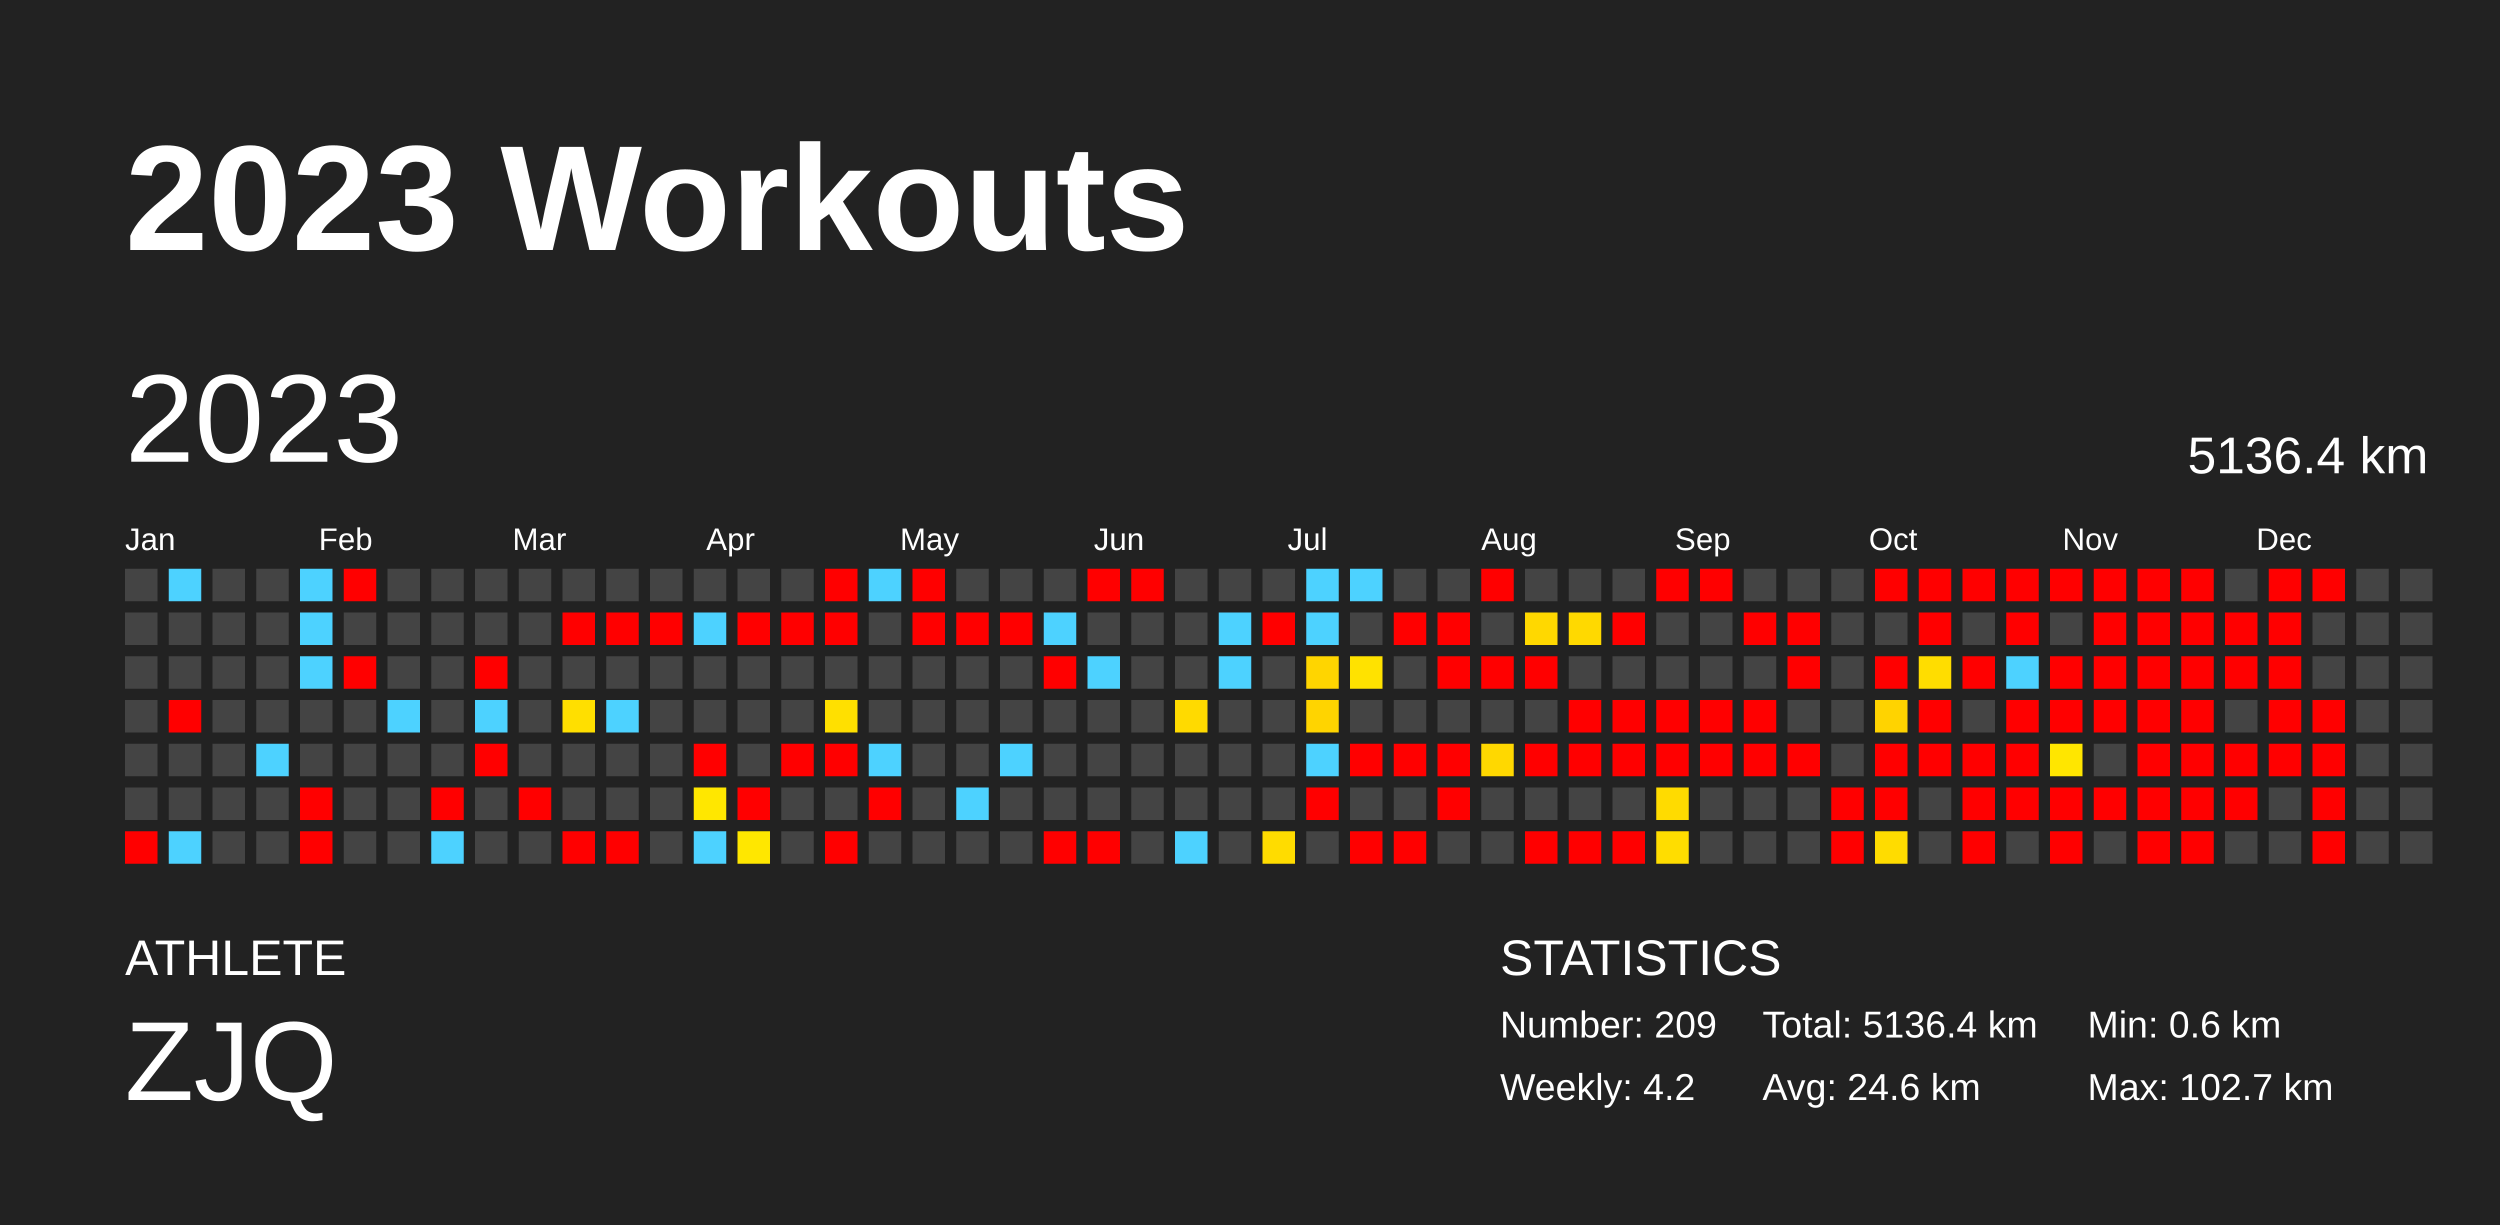
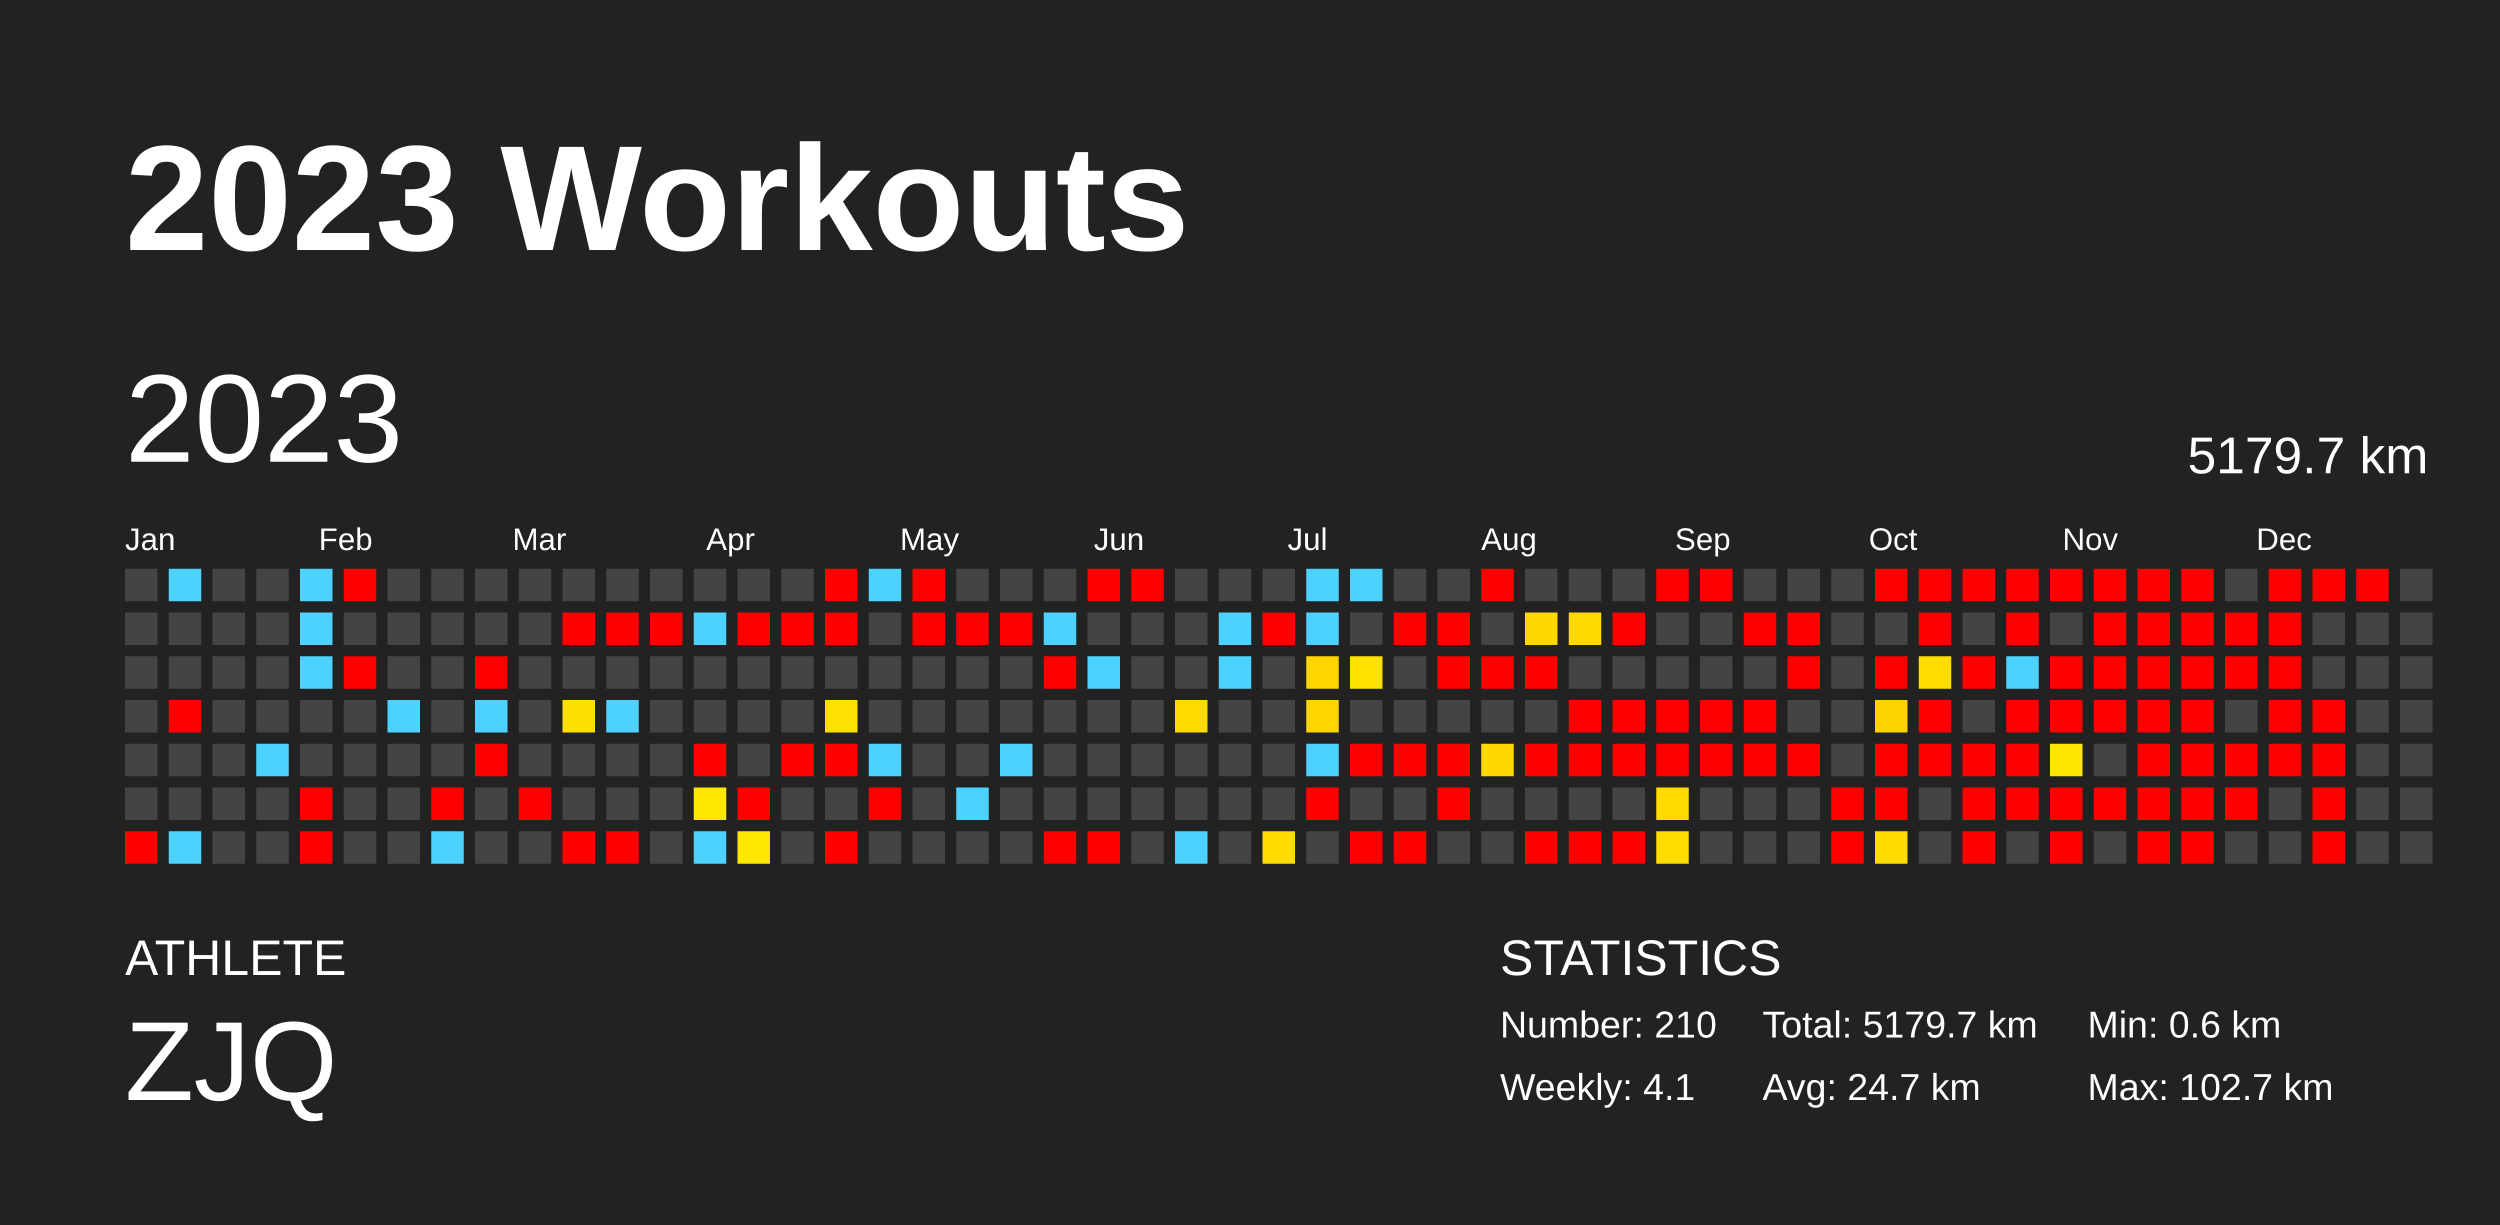
<svg xmlns="http://www.w3.org/2000/svg" baseProfile="full" height="98mm" version="1.1" viewBox="0,0,200,98" width="200mm">
  <defs />
  <rect fill="#222222" height="98" width="200" x="0" y="0" />
  <text fill="#FFFFFF" style="font-size:12px; font-family:Arial; font-weight:bold;" x="10" y="20">2023 Workouts</text>
  <text fill="#FFFFFF" style="font-size:4px; font-family:Arial" x="10" y="78">ATHLETE</text>
  <text fill="#FFFFFF" style="font-size:9px; font-family:Arial" x="10" y="88">ZJQ</text>
  <text fill="#FFFFFF" style="font-size:4px; font-family:Arial" x="120" y="78">STATISTICS</text>
-   <text fill="#FFFFFF" style="font-size:3px; font-family:Arial" x="120" y="83">Number: 209</text>
-   <text fill="#FFFFFF" style="font-size:3px; font-family:Arial" x="120" y="88">Weekly: 4.2</text>
-   <text fill="#FFFFFF" style="font-size:3px; font-family:Arial" x="141" y="83">Total: 5136.4 km</text>
-   <text fill="#FFFFFF" style="font-size:3px; font-family:Arial" x="141" y="88">Avg: 24.6 km</text>
+   <text fill="#FFFFFF" style="font-size:3px; font-family:Arial" x="120" y="83">Number: 210</text>
+   <text fill="#FFFFFF" style="font-size:3px; font-family:Arial" x="120" y="88">Weekly: 4.1</text>
+   <text fill="#FFFFFF" style="font-size:3px; font-family:Arial" x="141" y="83">Total: 5179.7 km</text>
+   <text fill="#FFFFFF" style="font-size:3px; font-family:Arial" x="141" y="88">Avg: 24.7 km</text>
  <text fill="#FFFFFF" style="font-size:3px; font-family:Arial" x="167" y="83">Min: 0.6 km</text>
  <text fill="#FFFFFF" style="font-size:3px; font-family:Arial" x="167" y="88">Max: 102.7 km</text>
  <text dominant-baseline="hanging" fill="#FFFFFF" style="font-size:10.0px; font-family:Arial;" x="10" y="30">2023</text>
-   <text dominant-baseline="hanging" fill="#FFFFFF" style="font-size:4.125px; font-family:Arial;" x="175" y="35">5136.4 km</text>
+   <text dominant-baseline="hanging" fill="#FFFFFF" style="font-size:4.125px; font-family:Arial;" x="175" y="35">5179.7 km</text>
  <text fill="#FFFFFF" style="font-size:2.5px; font-family:Arial" x="10.0" y="44">Jan</text>
  <text fill="#FFFFFF" style="font-size:2.5px; font-family:Arial" x="25.5" y="44">Feb</text>
  <text fill="#FFFFFF" style="font-size:2.5px; font-family:Arial" x="41.0" y="44">Mar</text>
  <text fill="#FFFFFF" style="font-size:2.5px; font-family:Arial" x="56.5" y="44">Apr</text>
  <text fill="#FFFFFF" style="font-size:2.5px; font-family:Arial" x="72.0" y="44">May</text>
  <text fill="#FFFFFF" style="font-size:2.5px; font-family:Arial" x="87.5" y="44">Jun</text>
  <text fill="#FFFFFF" style="font-size:2.5px; font-family:Arial" x="103.0" y="44">Jul</text>
  <text fill="#FFFFFF" style="font-size:2.5px; font-family:Arial" x="118.5" y="44">Aug</text>
  <text fill="#FFFFFF" style="font-size:2.5px; font-family:Arial" x="134.0" y="44">Sep</text>
  <text fill="#FFFFFF" style="font-size:2.5px; font-family:Arial" x="149.5" y="44">Oct</text>
  <text fill="#FFFFFF" style="font-size:2.5px; font-family:Arial" x="165.0" y="44">Nov</text>
  <text fill="#FFFFFF" style="font-size:2.5px; font-family:Arial" x="180.5" y="44">Dec</text>
  <rect fill="#444444" height="2.6" width="2.6" x="10.0" y="45.5" />
  <rect fill="#444444" height="2.6" width="2.6" x="10.0" y="49.0" />
  <rect fill="#444444" height="2.6" width="2.6" x="10.0" y="52.5" />
  <rect fill="#444444" height="2.6" width="2.6" x="10.0" y="56.0" />
  <rect fill="#444444" height="2.6" width="2.6" x="10.0" y="59.5" />
  <rect fill="#444444" height="2.6" width="2.6" x="10.0" y="63.0" />
  <rect fill="red" height="2.6" width="2.6" x="10.0" y="66.5" />
  <rect fill="#4dd2ff" height="2.6" width="2.6" x="13.5" y="45.5" />
  <rect fill="#444444" height="2.6" width="2.6" x="13.5" y="49.0" />
  <rect fill="#444444" height="2.6" width="2.6" x="13.5" y="52.5" />
  <rect fill="red" height="2.6" width="2.6" x="13.5" y="56.0" />
  <rect fill="#444444" height="2.6" width="2.6" x="13.5" y="59.5" />
  <rect fill="#444444" height="2.6" width="2.6" x="13.5" y="63.0" />
  <rect fill="#4dd2ff" height="2.6" width="2.6" x="13.5" y="66.5" />
  <rect fill="#444444" height="2.6" width="2.6" x="17.0" y="45.5" />
  <rect fill="#444444" height="2.6" width="2.6" x="17.0" y="49.0" />
  <rect fill="#444444" height="2.6" width="2.6" x="17.0" y="52.5" />
  <rect fill="#444444" height="2.6" width="2.6" x="17.0" y="56.0" />
  <rect fill="#444444" height="2.6" width="2.6" x="17.0" y="59.5" />
  <rect fill="#444444" height="2.6" width="2.6" x="17.0" y="63.0" />
  <rect fill="#444444" height="2.6" width="2.6" x="17.0" y="66.5" />
  <rect fill="#444444" height="2.6" width="2.6" x="20.5" y="45.5" />
  <rect fill="#444444" height="2.6" width="2.6" x="20.5" y="49.0" />
  <rect fill="#444444" height="2.6" width="2.6" x="20.5" y="52.5" />
  <rect fill="#444444" height="2.6" width="2.6" x="20.5" y="56.0" />
  <rect fill="#4dd2ff" height="2.6" width="2.6" x="20.5" y="59.5" />
  <rect fill="#444444" height="2.6" width="2.6" x="20.5" y="63.0" />
  <rect fill="#444444" height="2.6" width="2.6" x="20.5" y="66.5" />
  <rect fill="#4dd2ff" height="2.6" width="2.6" x="24.0" y="45.5" />
  <rect fill="#4dd2ff" height="2.6" width="2.6" x="24.0" y="49.0" />
  <rect fill="#4dd2ff" height="2.6" width="2.6" x="24.0" y="52.5" />
  <rect fill="#444444" height="2.6" width="2.6" x="24.0" y="56.0" />
  <rect fill="#444444" height="2.6" width="2.6" x="24.0" y="59.5" />
  <rect fill="red" height="2.6" width="2.6" x="24.0" y="63.0" />
  <rect fill="red" height="2.6" width="2.6" x="24.0" y="66.5" />
  <rect fill="red" height="2.6" width="2.6" x="27.5" y="45.5" />
  <rect fill="#444444" height="2.6" width="2.6" x="27.5" y="49.0" />
  <rect fill="red" height="2.6" width="2.6" x="27.5" y="52.5" />
  <rect fill="#444444" height="2.6" width="2.6" x="27.5" y="56.0" />
  <rect fill="#444444" height="2.6" width="2.6" x="27.5" y="59.5" />
  <rect fill="#444444" height="2.6" width="2.6" x="27.5" y="63.0" />
  <rect fill="#444444" height="2.6" width="2.6" x="27.5" y="66.5" />
  <rect fill="#444444" height="2.6" width="2.6" x="31.0" y="45.5" />
  <rect fill="#444444" height="2.6" width="2.6" x="31.0" y="49.0" />
  <rect fill="#444444" height="2.6" width="2.6" x="31.0" y="52.5" />
  <rect fill="#4dd2ff" height="2.6" width="2.6" x="31.0" y="56.0" />
  <rect fill="#444444" height="2.6" width="2.6" x="31.0" y="59.5" />
  <rect fill="#444444" height="2.6" width="2.6" x="31.0" y="63.0" />
  <rect fill="#444444" height="2.6" width="2.6" x="31.0" y="66.5" />
  <rect fill="#444444" height="2.6" width="2.6" x="34.5" y="45.5" />
  <rect fill="#444444" height="2.6" width="2.6" x="34.5" y="49.0" />
  <rect fill="#444444" height="2.6" width="2.6" x="34.5" y="52.5" />
  <rect fill="#444444" height="2.6" width="2.6" x="34.5" y="56.0" />
  <rect fill="#444444" height="2.6" width="2.6" x="34.5" y="59.5" />
  <rect fill="red" height="2.6" width="2.6" x="34.5" y="63.0" />
  <rect fill="#4dd2ff" height="2.6" width="2.6" x="34.5" y="66.5" />
  <rect fill="#444444" height="2.6" width="2.6" x="38.0" y="45.5" />
  <rect fill="#444444" height="2.6" width="2.6" x="38.0" y="49.0" />
  <rect fill="red" height="2.6" width="2.6" x="38.0" y="52.5" />
  <rect fill="#4dd2ff" height="2.6" width="2.6" x="38.0" y="56.0" />
  <rect fill="red" height="2.6" width="2.6" x="38.0" y="59.5" />
  <rect fill="#444444" height="2.6" width="2.6" x="38.0" y="63.0" />
  <rect fill="#444444" height="2.6" width="2.6" x="38.0" y="66.5" />
  <rect fill="#444444" height="2.6" width="2.6" x="41.5" y="45.5" />
  <rect fill="#444444" height="2.6" width="2.6" x="41.5" y="49.0" />
  <rect fill="#444444" height="2.6" width="2.6" x="41.5" y="52.5" />
  <rect fill="#444444" height="2.6" width="2.6" x="41.5" y="56.0" />
  <rect fill="#444444" height="2.6" width="2.6" x="41.5" y="59.5" />
  <rect fill="red" height="2.6" width="2.6" x="41.5" y="63.0" />
  <rect fill="#444444" height="2.6" width="2.6" x="41.5" y="66.5" />
  <rect fill="#444444" height="2.6" width="2.6" x="45.0" y="45.5" />
  <rect fill="red" height="2.6" width="2.6" x="45.0" y="49.0" />
  <rect fill="#444444" height="2.6" width="2.6" x="45.0" y="52.5" />
  <rect fill="#ffdf00" height="2.6" width="2.6" x="45.0" y="56.0" />
  <rect fill="#444444" height="2.6" width="2.6" x="45.0" y="59.5" />
  <rect fill="#444444" height="2.6" width="2.6" x="45.0" y="63.0" />
  <rect fill="red" height="2.6" width="2.6" x="45.0" y="66.5" />
  <rect fill="#444444" height="2.6" width="2.6" x="48.5" y="45.5" />
  <rect fill="red" height="2.6" width="2.6" x="48.5" y="49.0" />
  <rect fill="#444444" height="2.6" width="2.6" x="48.5" y="52.5" />
  <rect fill="#4dd2ff" height="2.6" width="2.6" x="48.5" y="56.0" />
  <rect fill="#444444" height="2.6" width="2.6" x="48.5" y="59.5" />
  <rect fill="#444444" height="2.6" width="2.6" x="48.5" y="63.0" />
  <rect fill="red" height="2.6" width="2.6" x="48.5" y="66.5" />
  <rect fill="#444444" height="2.6" width="2.6" x="52.0" y="45.5" />
  <rect fill="red" height="2.6" width="2.6" x="52.0" y="49.0" />
  <rect fill="#444444" height="2.6" width="2.6" x="52.0" y="52.5" />
  <rect fill="#444444" height="2.6" width="2.6" x="52.0" y="56.0" />
  <rect fill="#444444" height="2.6" width="2.6" x="52.0" y="59.5" />
  <rect fill="#444444" height="2.6" width="2.6" x="52.0" y="63.0" />
  <rect fill="#444444" height="2.6" width="2.6" x="52.0" y="66.5" />
  <rect fill="#444444" height="2.6" width="2.6" x="55.5" y="45.5" />
  <rect fill="#4dd2ff" height="2.6" width="2.6" x="55.5" y="49.0" />
  <rect fill="#444444" height="2.6" width="2.6" x="55.5" y="52.5" />
  <rect fill="#444444" height="2.6" width="2.6" x="55.5" y="56.0" />
  <rect fill="red" height="2.6" width="2.6" x="55.5" y="59.5" />
  <rect fill="#ffe700" height="2.6" width="2.6" x="55.5" y="63.0" />
  <rect fill="#4dd2ff" height="2.6" width="2.6" x="55.5" y="66.5" />
  <rect fill="#444444" height="2.6" width="2.6" x="59.0" y="45.5" />
  <rect fill="red" height="2.6" width="2.6" x="59.0" y="49.0" />
  <rect fill="#444444" height="2.6" width="2.6" x="59.0" y="52.5" />
  <rect fill="#444444" height="2.6" width="2.6" x="59.0" y="56.0" />
  <rect fill="#444444" height="2.6" width="2.6" x="59.0" y="59.5" />
  <rect fill="red" height="2.6" width="2.6" x="59.0" y="63.0" />
  <rect fill="#ffe700" height="2.6" width="2.6" x="59.0" y="66.5" />
  <rect fill="#444444" height="2.6" width="2.6" x="62.5" y="45.5" />
  <rect fill="red" height="2.6" width="2.6" x="62.5" y="49.0" />
  <rect fill="#444444" height="2.6" width="2.6" x="62.5" y="52.5" />
  <rect fill="#444444" height="2.6" width="2.6" x="62.5" y="56.0" />
  <rect fill="red" height="2.6" width="2.6" x="62.5" y="59.5" />
  <rect fill="#444444" height="2.6" width="2.6" x="62.5" y="63.0" />
  <rect fill="#444444" height="2.6" width="2.6" x="62.5" y="66.5" />
  <rect fill="red" height="2.6" width="2.6" x="66.0" y="45.5" />
  <rect fill="red" height="2.6" width="2.6" x="66.0" y="49.0" />
  <rect fill="#444444" height="2.6" width="2.6" x="66.0" y="52.5" />
  <rect fill="#ffe000" height="2.6" width="2.6" x="66.0" y="56.0" />
  <rect fill="red" height="2.6" width="2.6" x="66.0" y="59.5" />
  <rect fill="#444444" height="2.6" width="2.6" x="66.0" y="63.0" />
  <rect fill="red" height="2.6" width="2.6" x="66.0" y="66.5" />
  <rect fill="#4dd2ff" height="2.6" width="2.6" x="69.5" y="45.5" />
  <rect fill="#444444" height="2.6" width="2.6" x="69.5" y="49.0" />
  <rect fill="#444444" height="2.6" width="2.6" x="69.5" y="52.5" />
  <rect fill="#444444" height="2.6" width="2.6" x="69.5" y="56.0" />
  <rect fill="#4dd2ff" height="2.6" width="2.6" x="69.5" y="59.5" />
  <rect fill="red" height="2.6" width="2.6" x="69.5" y="63.0" />
  <rect fill="#444444" height="2.6" width="2.6" x="69.5" y="66.5" />
  <rect fill="red" height="2.6" width="2.6" x="73.0" y="45.5" />
  <rect fill="red" height="2.6" width="2.6" x="73.0" y="49.0" />
  <rect fill="#444444" height="2.6" width="2.6" x="73.0" y="52.5" />
  <rect fill="#444444" height="2.6" width="2.6" x="73.0" y="56.0" />
  <rect fill="#444444" height="2.6" width="2.6" x="73.0" y="59.5" />
  <rect fill="#444444" height="2.6" width="2.6" x="73.0" y="63.0" />
  <rect fill="#444444" height="2.6" width="2.6" x="73.0" y="66.5" />
  <rect fill="#444444" height="2.6" width="2.6" x="76.5" y="45.5" />
  <rect fill="red" height="2.6" width="2.6" x="76.5" y="49.0" />
  <rect fill="#444444" height="2.6" width="2.6" x="76.5" y="52.5" />
  <rect fill="#444444" height="2.6" width="2.6" x="76.5" y="56.0" />
  <rect fill="#444444" height="2.6" width="2.6" x="76.5" y="59.5" />
  <rect fill="#4dd2ff" height="2.6" width="2.6" x="76.5" y="63.0" />
  <rect fill="#444444" height="2.6" width="2.6" x="76.5" y="66.5" />
  <rect fill="#444444" height="2.6" width="2.6" x="80.0" y="45.5" />
  <rect fill="red" height="2.6" width="2.6" x="80.0" y="49.0" />
  <rect fill="#444444" height="2.6" width="2.6" x="80.0" y="52.5" />
  <rect fill="#444444" height="2.6" width="2.6" x="80.0" y="56.0" />
  <rect fill="#4dd2ff" height="2.6" width="2.6" x="80.0" y="59.5" />
  <rect fill="#444444" height="2.6" width="2.6" x="80.0" y="63.0" />
  <rect fill="#444444" height="2.6" width="2.6" x="80.0" y="66.5" />
  <rect fill="#444444" height="2.6" width="2.6" x="83.5" y="45.5" />
  <rect fill="#4dd2ff" height="2.6" width="2.6" x="83.5" y="49.0" />
  <rect fill="red" height="2.6" width="2.6" x="83.5" y="52.5" />
  <rect fill="#444444" height="2.6" width="2.6" x="83.5" y="56.0" />
  <rect fill="#444444" height="2.6" width="2.6" x="83.5" y="59.5" />
  <rect fill="#444444" height="2.6" width="2.6" x="83.5" y="63.0" />
  <rect fill="red" height="2.6" width="2.6" x="83.5" y="66.5" />
  <rect fill="red" height="2.6" width="2.6" x="87.0" y="45.5" />
  <rect fill="#444444" height="2.6" width="2.6" x="87.0" y="49.0" />
  <rect fill="#4dd2ff" height="2.6" width="2.6" x="87.0" y="52.5" />
  <rect fill="#444444" height="2.6" width="2.6" x="87.0" y="56.0" />
  <rect fill="#444444" height="2.6" width="2.6" x="87.0" y="59.5" />
  <rect fill="#444444" height="2.6" width="2.6" x="87.0" y="63.0" />
  <rect fill="red" height="2.6" width="2.6" x="87.0" y="66.5" />
  <rect fill="red" height="2.6" width="2.6" x="90.5" y="45.5" />
  <rect fill="#444444" height="2.6" width="2.6" x="90.5" y="49.0" />
  <rect fill="#444444" height="2.6" width="2.6" x="90.5" y="52.5" />
  <rect fill="#444444" height="2.6" width="2.6" x="90.5" y="56.0" />
  <rect fill="#444444" height="2.6" width="2.6" x="90.5" y="59.5" />
  <rect fill="#444444" height="2.6" width="2.6" x="90.5" y="63.0" />
  <rect fill="#444444" height="2.6" width="2.6" x="90.5" y="66.5" />
  <rect fill="#444444" height="2.6" width="2.6" x="94.0" y="45.5" />
  <rect fill="#444444" height="2.6" width="2.6" x="94.0" y="49.0" />
  <rect fill="#444444" height="2.6" width="2.6" x="94.0" y="52.5" />
  <rect fill="#ffda00" height="2.6" width="2.6" x="94.0" y="56.0" />
  <rect fill="#444444" height="2.6" width="2.6" x="94.0" y="59.5" />
  <rect fill="#444444" height="2.6" width="2.6" x="94.0" y="63.0" />
  <rect fill="#4dd2ff" height="2.6" width="2.6" x="94.0" y="66.5" />
  <rect fill="#444444" height="2.6" width="2.6" x="97.5" y="45.5" />
  <rect fill="#4dd2ff" height="2.6" width="2.6" x="97.5" y="49.0" />
  <rect fill="#4dd2ff" height="2.6" width="2.6" x="97.5" y="52.5" />
  <rect fill="#444444" height="2.6" width="2.6" x="97.5" y="56.0" />
  <rect fill="#444444" height="2.6" width="2.6" x="97.5" y="59.5" />
  <rect fill="#444444" height="2.6" width="2.6" x="97.5" y="63.0" />
  <rect fill="#444444" height="2.6" width="2.6" x="97.5" y="66.5" />
  <rect fill="#444444" height="2.6" width="2.6" x="101.0" y="45.5" />
  <rect fill="red" height="2.6" width="2.6" x="101.0" y="49.0" />
  <rect fill="#444444" height="2.6" width="2.6" x="101.0" y="52.5" />
  <rect fill="#444444" height="2.6" width="2.6" x="101.0" y="56.0" />
  <rect fill="#444444" height="2.6" width="2.6" x="101.0" y="59.5" />
  <rect fill="#444444" height="2.6" width="2.6" x="101.0" y="63.0" />
  <rect fill="#ffdc00" height="2.6" width="2.6" x="101.0" y="66.5" />
  <rect fill="#4dd2ff" height="2.6" width="2.6" x="104.5" y="45.5" />
  <rect fill="#4dd2ff" height="2.6" width="2.6" x="104.5" y="49.0" />
  <rect fill="#ffd500" height="2.6" width="2.6" x="104.5" y="52.5" />
  <rect fill="#ffd400" height="2.6" width="2.6" x="104.5" y="56.0" />
  <rect fill="#4dd2ff" height="2.6" width="2.6" x="104.5" y="59.5" />
  <rect fill="red" height="2.6" width="2.6" x="104.5" y="63.0" />
  <rect fill="#444444" height="2.6" width="2.6" x="104.5" y="66.5" />
  <rect fill="#4dd2ff" height="2.6" width="2.6" x="108.0" y="45.5" />
  <rect fill="#444444" height="2.6" width="2.6" x="108.0" y="49.0" />
  <rect fill="#ffe200" height="2.6" width="2.6" x="108.0" y="52.5" />
  <rect fill="#444444" height="2.6" width="2.6" x="108.0" y="56.0" />
  <rect fill="red" height="2.6" width="2.6" x="108.0" y="59.5" />
  <rect fill="#444444" height="2.6" width="2.6" x="108.0" y="63.0" />
  <rect fill="red" height="2.6" width="2.6" x="108.0" y="66.5" />
  <rect fill="#444444" height="2.6" width="2.6" x="111.5" y="45.5" />
  <rect fill="red" height="2.6" width="2.6" x="111.5" y="49.0" />
  <rect fill="#444444" height="2.6" width="2.6" x="111.5" y="52.5" />
  <rect fill="#444444" height="2.6" width="2.6" x="111.5" y="56.0" />
  <rect fill="red" height="2.6" width="2.6" x="111.5" y="59.5" />
  <rect fill="#444444" height="2.6" width="2.6" x="111.5" y="63.0" />
  <rect fill="red" height="2.6" width="2.6" x="111.5" y="66.5" />
  <rect fill="#444444" height="2.6" width="2.6" x="115.0" y="45.5" />
  <rect fill="red" height="2.6" width="2.6" x="115.0" y="49.0" />
  <rect fill="red" height="2.6" width="2.6" x="115.0" y="52.5" />
  <rect fill="#444444" height="2.6" width="2.6" x="115.0" y="56.0" />
  <rect fill="red" height="2.6" width="2.6" x="115.0" y="59.5" />
  <rect fill="red" height="2.6" width="2.6" x="115.0" y="63.0" />
  <rect fill="#444444" height="2.6" width="2.6" x="115.0" y="66.5" />
  <rect fill="red" height="2.6" width="2.6" x="118.5" y="45.5" />
  <rect fill="#444444" height="2.6" width="2.6" x="118.5" y="49.0" />
  <rect fill="red" height="2.6" width="2.6" x="118.5" y="52.5" />
  <rect fill="#444444" height="2.6" width="2.6" x="118.5" y="56.0" />
  <rect fill="#ffd800" height="2.6" width="2.6" x="118.5" y="59.5" />
  <rect fill="#444444" height="2.6" width="2.6" x="118.5" y="63.0" />
  <rect fill="#444444" height="2.6" width="2.6" x="118.5" y="66.5" />
  <rect fill="#444444" height="2.6" width="2.6" x="122.0" y="45.5" />
  <rect fill="#ffd800" height="2.6" width="2.6" x="122.0" y="49.0" />
  <rect fill="red" height="2.6" width="2.6" x="122.0" y="52.5" />
  <rect fill="#444444" height="2.6" width="2.6" x="122.0" y="56.0" />
  <rect fill="red" height="2.6" width="2.6" x="122.0" y="59.5" />
  <rect fill="#444444" height="2.6" width="2.6" x="122.0" y="63.0" />
  <rect fill="red" height="2.6" width="2.6" x="122.0" y="66.5" />
  <rect fill="#444444" height="2.6" width="2.6" x="125.5" y="45.5" />
  <rect fill="#ffd900" height="2.6" width="2.6" x="125.5" y="49.0" />
  <rect fill="#444444" height="2.6" width="2.6" x="125.5" y="52.5" />
  <rect fill="red" height="2.6" width="2.6" x="125.5" y="56.0" />
  <rect fill="red" height="2.6" width="2.6" x="125.5" y="59.5" />
  <rect fill="#444444" height="2.6" width="2.6" x="125.5" y="63.0" />
  <rect fill="red" height="2.6" width="2.6" x="125.5" y="66.5" />
  <rect fill="#444444" height="2.6" width="2.6" x="129.0" y="45.5" />
  <rect fill="red" height="2.6" width="2.6" x="129.0" y="49.0" />
  <rect fill="#444444" height="2.6" width="2.6" x="129.0" y="52.5" />
  <rect fill="red" height="2.6" width="2.6" x="129.0" y="56.0" />
  <rect fill="red" height="2.6" width="2.6" x="129.0" y="59.5" />
  <rect fill="#444444" height="2.6" width="2.6" x="129.0" y="63.0" />
  <rect fill="red" height="2.6" width="2.6" x="129.0" y="66.5" />
  <rect fill="red" height="2.6" width="2.6" x="132.5" y="45.5" />
  <rect fill="#444444" height="2.6" width="2.6" x="132.5" y="49.0" />
  <rect fill="#444444" height="2.6" width="2.6" x="132.5" y="52.5" />
  <rect fill="red" height="2.6" width="2.6" x="132.5" y="56.0" />
  <rect fill="red" height="2.6" width="2.6" x="132.5" y="59.5" />
  <rect fill="#ffdb00" height="2.6" width="2.6" x="132.5" y="63.0" />
  <rect fill="#ffdd00" height="2.6" width="2.6" x="132.5" y="66.5" />
  <rect fill="red" height="2.6" width="2.6" x="136.0" y="45.5" />
  <rect fill="#444444" height="2.6" width="2.6" x="136.0" y="49.0" />
  <rect fill="#444444" height="2.6" width="2.6" x="136.0" y="52.5" />
  <rect fill="red" height="2.6" width="2.6" x="136.0" y="56.0" />
  <rect fill="red" height="2.6" width="2.6" x="136.0" y="59.5" />
  <rect fill="#444444" height="2.6" width="2.6" x="136.0" y="63.0" />
  <rect fill="#444444" height="2.6" width="2.6" x="136.0" y="66.5" />
  <rect fill="#444444" height="2.6" width="2.6" x="139.5" y="45.5" />
  <rect fill="red" height="2.6" width="2.6" x="139.5" y="49.0" />
  <rect fill="#444444" height="2.6" width="2.6" x="139.5" y="52.5" />
  <rect fill="red" height="2.6" width="2.6" x="139.5" y="56.0" />
  <rect fill="red" height="2.6" width="2.6" x="139.5" y="59.5" />
  <rect fill="#444444" height="2.6" width="2.6" x="139.5" y="63.0" />
  <rect fill="#444444" height="2.6" width="2.6" x="139.5" y="66.5" />
  <rect fill="#444444" height="2.6" width="2.6" x="143.0" y="45.5" />
  <rect fill="red" height="2.6" width="2.6" x="143.0" y="49.0" />
  <rect fill="red" height="2.6" width="2.6" x="143.0" y="52.5" />
  <rect fill="#444444" height="2.6" width="2.6" x="143.0" y="56.0" />
  <rect fill="red" height="2.6" width="2.6" x="143.0" y="59.5" />
  <rect fill="#444444" height="2.6" width="2.6" x="143.0" y="63.0" />
  <rect fill="#444444" height="2.6" width="2.6" x="143.0" y="66.5" />
  <rect fill="#444444" height="2.6" width="2.6" x="146.5" y="45.5" />
  <rect fill="#444444" height="2.6" width="2.6" x="146.5" y="49.0" />
  <rect fill="#444444" height="2.6" width="2.6" x="146.5" y="52.5" />
  <rect fill="#444444" height="2.6" width="2.6" x="146.5" y="56.0" />
  <rect fill="#444444" height="2.6" width="2.6" x="146.5" y="59.5" />
  <rect fill="red" height="2.6" width="2.6" x="146.5" y="63.0" />
  <rect fill="red" height="2.6" width="2.6" x="146.5" y="66.5" />
  <rect fill="red" height="2.6" width="2.6" x="150.0" y="45.5" />
  <rect fill="#444444" height="2.6" width="2.6" x="150.0" y="49.0" />
  <rect fill="red" height="2.6" width="2.6" x="150.0" y="52.5" />
  <rect fill="#ffd300" height="2.6" width="2.6" x="150.0" y="56.0" />
  <rect fill="red" height="2.6" width="2.6" x="150.0" y="59.5" />
  <rect fill="red" height="2.6" width="2.6" x="150.0" y="63.0" />
  <rect fill="#ffdc00" height="2.6" width="2.6" x="150.0" y="66.5" />
  <rect fill="red" height="2.6" width="2.6" x="153.5" y="45.5" />
  <rect fill="red" height="2.6" width="2.6" x="153.5" y="49.0" />
  <rect fill="#ffdd00" height="2.6" width="2.6" x="153.5" y="52.5" />
  <rect fill="red" height="2.6" width="2.6" x="153.5" y="56.0" />
  <rect fill="red" height="2.6" width="2.6" x="153.5" y="59.5" />
  <rect fill="#444444" height="2.6" width="2.6" x="153.5" y="63.0" />
  <rect fill="#444444" height="2.6" width="2.6" x="153.5" y="66.5" />
  <rect fill="red" height="2.6" width="2.6" x="157.0" y="45.5" />
  <rect fill="#444444" height="2.6" width="2.6" x="157.0" y="49.0" />
  <rect fill="red" height="2.6" width="2.6" x="157.0" y="52.5" />
  <rect fill="#444444" height="2.6" width="2.6" x="157.0" y="56.0" />
  <rect fill="red" height="2.6" width="2.6" x="157.0" y="59.5" />
  <rect fill="red" height="2.6" width="2.6" x="157.0" y="63.0" />
  <rect fill="red" height="2.6" width="2.6" x="157.0" y="66.5" />
  <rect fill="red" height="2.6" width="2.6" x="160.5" y="45.5" />
  <rect fill="red" height="2.6" width="2.6" x="160.5" y="49.0" />
  <rect fill="#4dd2ff" height="2.6" width="2.6" x="160.5" y="52.5" />
  <rect fill="red" height="2.6" width="2.6" x="160.5" y="56.0" />
  <rect fill="red" height="2.6" width="2.6" x="160.5" y="59.5" />
  <rect fill="red" height="2.6" width="2.6" x="160.5" y="63.0" />
  <rect fill="#444444" height="2.6" width="2.6" x="160.5" y="66.5" />
  <rect fill="red" height="2.6" width="2.6" x="164.0" y="45.5" />
  <rect fill="#444444" height="2.6" width="2.6" x="164.0" y="49.0" />
  <rect fill="red" height="2.6" width="2.6" x="164.0" y="52.5" />
  <rect fill="red" height="2.6" width="2.6" x="164.0" y="56.0" />
  <rect fill="#ffe600" height="2.6" width="2.6" x="164.0" y="59.5" />
  <rect fill="red" height="2.6" width="2.6" x="164.0" y="63.0" />
  <rect fill="red" height="2.6" width="2.6" x="164.0" y="66.5" />
  <rect fill="red" height="2.6" width="2.6" x="167.5" y="45.5" />
  <rect fill="red" height="2.6" width="2.6" x="167.5" y="49.0" />
  <rect fill="red" height="2.6" width="2.6" x="167.5" y="52.5" />
  <rect fill="red" height="2.6" width="2.6" x="167.5" y="56.0" />
  <rect fill="#444444" height="2.6" width="2.6" x="167.5" y="59.5" />
  <rect fill="red" height="2.6" width="2.6" x="167.5" y="63.0" />
  <rect fill="#444444" height="2.6" width="2.6" x="167.5" y="66.5" />
  <rect fill="red" height="2.6" width="2.6" x="171.0" y="45.5" />
  <rect fill="red" height="2.6" width="2.6" x="171.0" y="49.0" />
  <rect fill="red" height="2.6" width="2.6" x="171.0" y="52.5" />
  <rect fill="red" height="2.6" width="2.6" x="171.0" y="56.0" />
  <rect fill="red" height="2.6" width="2.6" x="171.0" y="59.5" />
  <rect fill="red" height="2.6" width="2.6" x="171.0" y="63.0" />
  <rect fill="red" height="2.6" width="2.6" x="171.0" y="66.5" />
  <rect fill="red" height="2.6" width="2.6" x="174.5" y="45.5" />
  <rect fill="red" height="2.6" width="2.6" x="174.5" y="49.0" />
  <rect fill="red" height="2.6" width="2.6" x="174.5" y="52.5" />
  <rect fill="red" height="2.6" width="2.6" x="174.5" y="56.0" />
  <rect fill="red" height="2.6" width="2.6" x="174.5" y="59.5" />
  <rect fill="red" height="2.6" width="2.6" x="174.5" y="63.0" />
  <rect fill="red" height="2.6" width="2.6" x="174.5" y="66.5" />
  <rect fill="#444444" height="2.6" width="2.6" x="178.0" y="45.5" />
  <rect fill="red" height="2.6" width="2.6" x="178.0" y="49.0" />
  <rect fill="red" height="2.6" width="2.6" x="178.0" y="52.5" />
  <rect fill="#444444" height="2.6" width="2.6" x="178.0" y="56.0" />
  <rect fill="red" height="2.6" width="2.6" x="178.0" y="59.5" />
  <rect fill="red" height="2.6" width="2.6" x="178.0" y="63.0" />
  <rect fill="#444444" height="2.6" width="2.6" x="178.0" y="66.5" />
  <rect fill="red" height="2.6" width="2.6" x="181.5" y="45.5" />
  <rect fill="red" height="2.6" width="2.6" x="181.5" y="49.0" />
  <rect fill="red" height="2.6" width="2.6" x="181.5" y="52.5" />
  <rect fill="red" height="2.6" width="2.6" x="181.5" y="56.0" />
  <rect fill="red" height="2.6" width="2.6" x="181.5" y="59.5" />
  <rect fill="#444444" height="2.6" width="2.6" x="181.5" y="63.0" />
  <rect fill="#444444" height="2.6" width="2.6" x="181.5" y="66.5" />
  <rect fill="red" height="2.6" width="2.6" x="185.0" y="45.5" />
  <rect fill="#444444" height="2.6" width="2.6" x="185.0" y="49.0" />
  <rect fill="#444444" height="2.6" width="2.6" x="185.0" y="52.5" />
  <rect fill="red" height="2.6" width="2.6" x="185.0" y="56.0" />
  <rect fill="red" height="2.6" width="2.6" x="185.0" y="59.5" />
  <rect fill="red" height="2.6" width="2.6" x="185.0" y="63.0" />
  <rect fill="red" height="2.6" width="2.6" x="185.0" y="66.5" />
-   <rect fill="#444444" height="2.6" width="2.6" x="188.5" y="45.5" />
+   <rect fill="red" height="2.6" width="2.6" x="188.5" y="45.5" />
  <rect fill="#444444" height="2.6" width="2.6" x="188.5" y="49.0" />
  <rect fill="#444444" height="2.6" width="2.6" x="188.5" y="52.5" />
  <rect fill="#444444" height="2.6" width="2.6" x="188.5" y="56.0" />
  <rect fill="#444444" height="2.6" width="2.6" x="188.5" y="59.5" />
  <rect fill="#444444" height="2.6" width="2.6" x="188.5" y="63.0" />
  <rect fill="#444444" height="2.6" width="2.6" x="188.5" y="66.5" />
  <rect fill="#444444" height="2.6" width="2.6" x="192.0" y="45.5" />
  <rect fill="#444444" height="2.6" width="2.6" x="192.0" y="49.0" />
  <rect fill="#444444" height="2.6" width="2.6" x="192.0" y="52.5" />
  <rect fill="#444444" height="2.6" width="2.6" x="192.0" y="56.0" />
  <rect fill="#444444" height="2.6" width="2.6" x="192.0" y="59.5" />
  <rect fill="#444444" height="2.6" width="2.6" x="192.0" y="63.0" />
  <rect fill="#444444" height="2.6" width="2.6" x="192.0" y="66.5" />
</svg>
